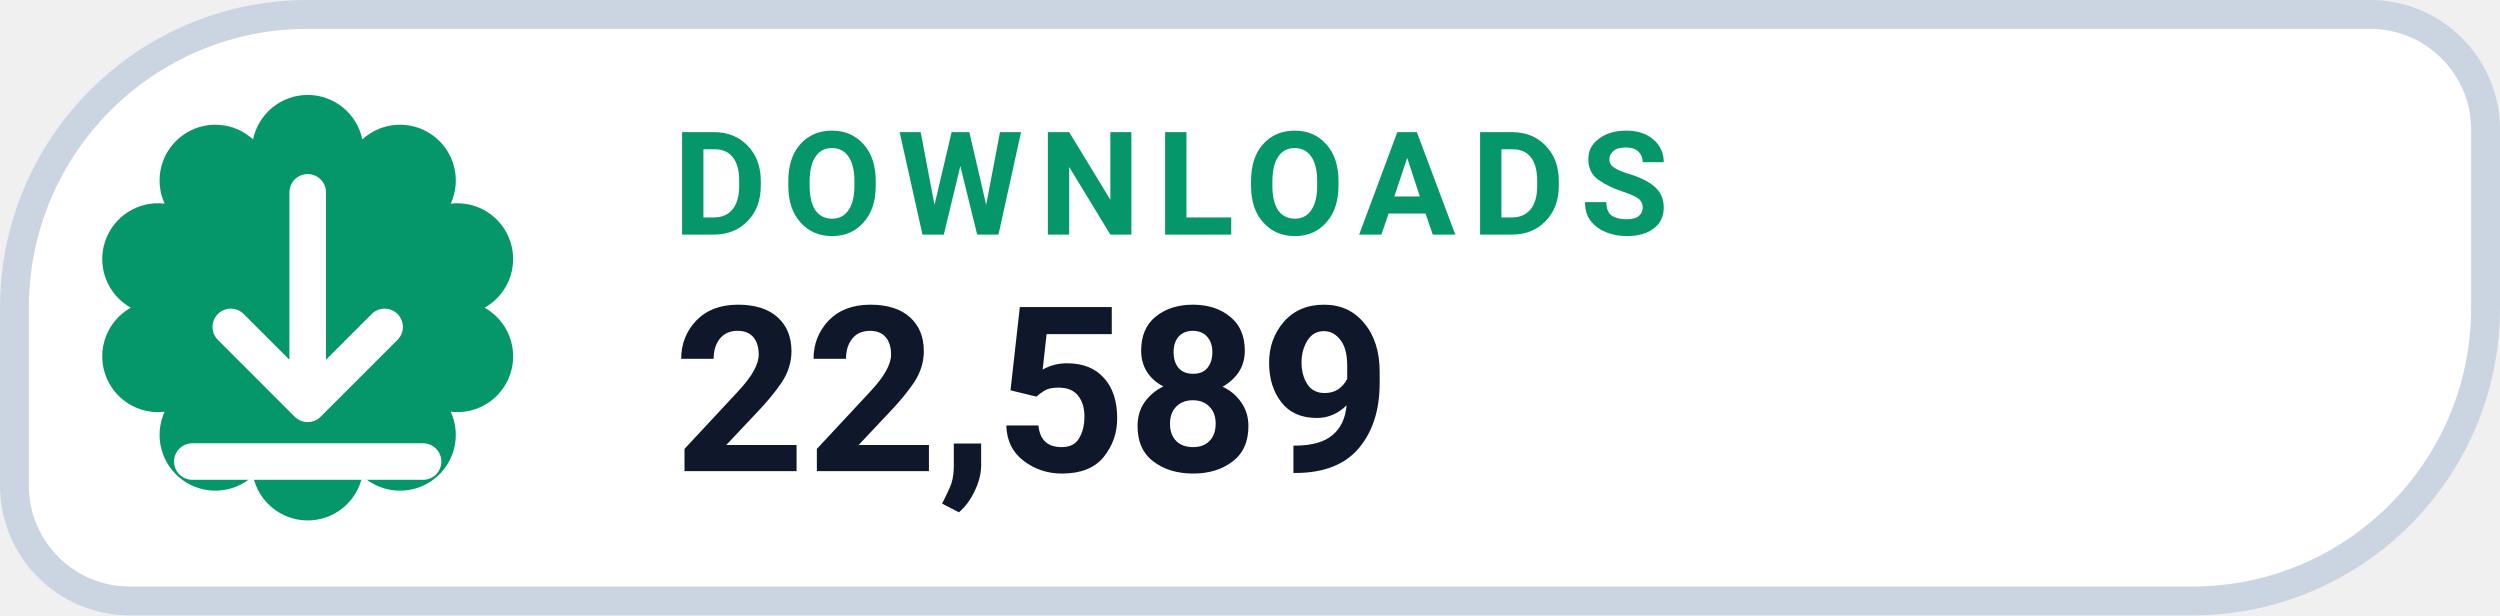
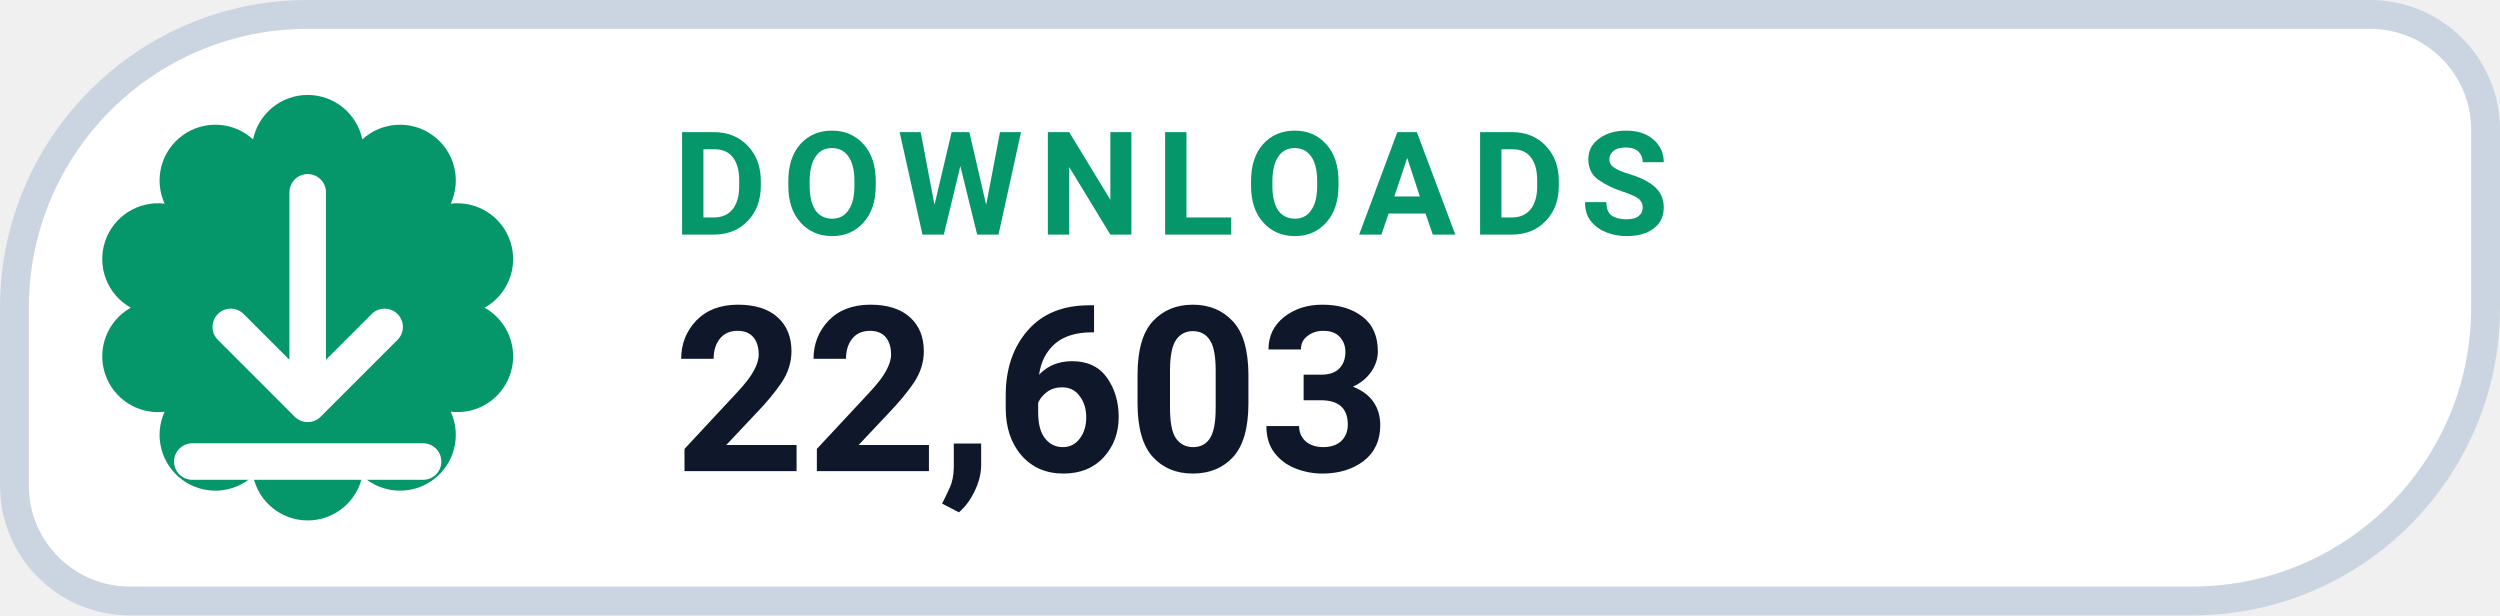
- <svg xmlns="http://www.w3.org/2000/svg" width="130" height="32" viewBox="0 0 130 32" role="img" aria-label="DOWNLOADS 22,589">
+ <svg xmlns="http://www.w3.org/2000/svg" width="130" height="32" viewBox="0 0 130 32" role="img" aria-label="DOWNLOADS 22,603">
  <path d="M 16.00 0.75 H 123.25 A 6.00 6.00 0 0 1 129.25 6.75 V 16.00 A 15.25 15.25 0 0 1 114.00 31.25 H 6.75 A 6.00 6.00 0 0 1 0.75 25.25 V 16.00 A 15.25 15.25 0 0 1 16.00 0.75 Z" fill="#FFFFFF" stroke="#CBD5E1" stroke-width="1.5" />
  <path d="M 13.16 7.25 A 2.90 2.90 0 0 1 18.84 7.25 A 2.90 2.90 0 0 1 23.44 10.59 A 2.90 2.90 0 0 1 25.20 16.00 A 2.90 2.90 0 0 1 23.44 21.41 A 2.90 2.90 0 0 1 18.84 24.75 A 2.90 2.90 0 0 1 13.16 24.75 A 2.90 2.90 0 0 1 8.56 21.41 A 2.90 2.90 0 0 1 6.80 16.00 A 2.90 2.90 0 0 1 8.56 10.59 A 2.90 2.90 0 0 1 13.16 7.25 Z" fill="#059669" />
  <g transform="translate(16 16)" style="color:#FFFFFF;">
    <path d="M0 -6 v11 m0 0 l4 -4 m-4 4 l-4 -4 M-6 8 h12" fill="none" stroke="currentColor" stroke-width="1.9" stroke-linecap="round" stroke-linejoin="round" />
  </g>
  <text x="35" y="12.2" fill="#059669" font-family="-apple-system,BlinkMacSystemFont,'Segoe UI',Roboto,Helvetica,Arial,sans-serif" font-size="7.5" font-weight="700" letter-spacing=".8">DOWNLOADS</text>
-   <text x="35" y="24.5" fill="#0F172A" font-family="-apple-system,BlinkMacSystemFont,'Segoe UI',Roboto,Helvetica,Arial,sans-serif" font-size="12" font-weight="750">22,589</text>
+   <text x="35" y="24.5" fill="#0F172A" font-family="-apple-system,BlinkMacSystemFont,'Segoe UI',Roboto,Helvetica,Arial,sans-serif" font-size="12" font-weight="750">22,603</text>
</svg>
